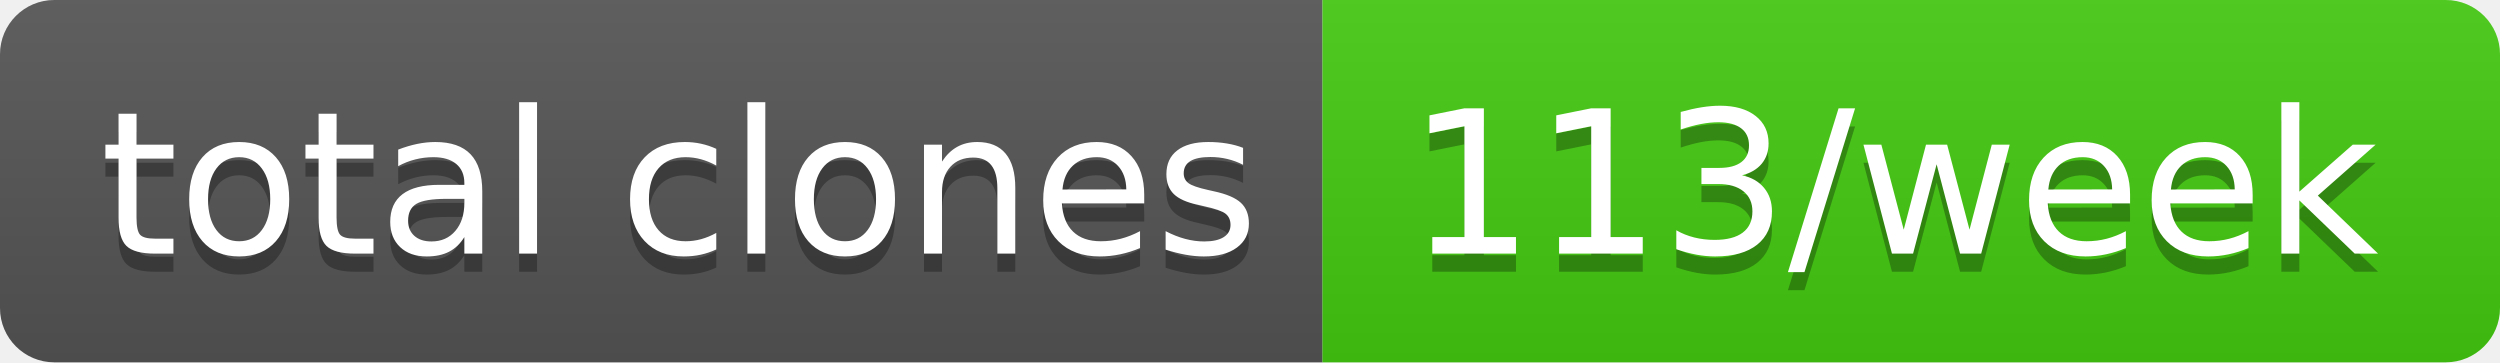
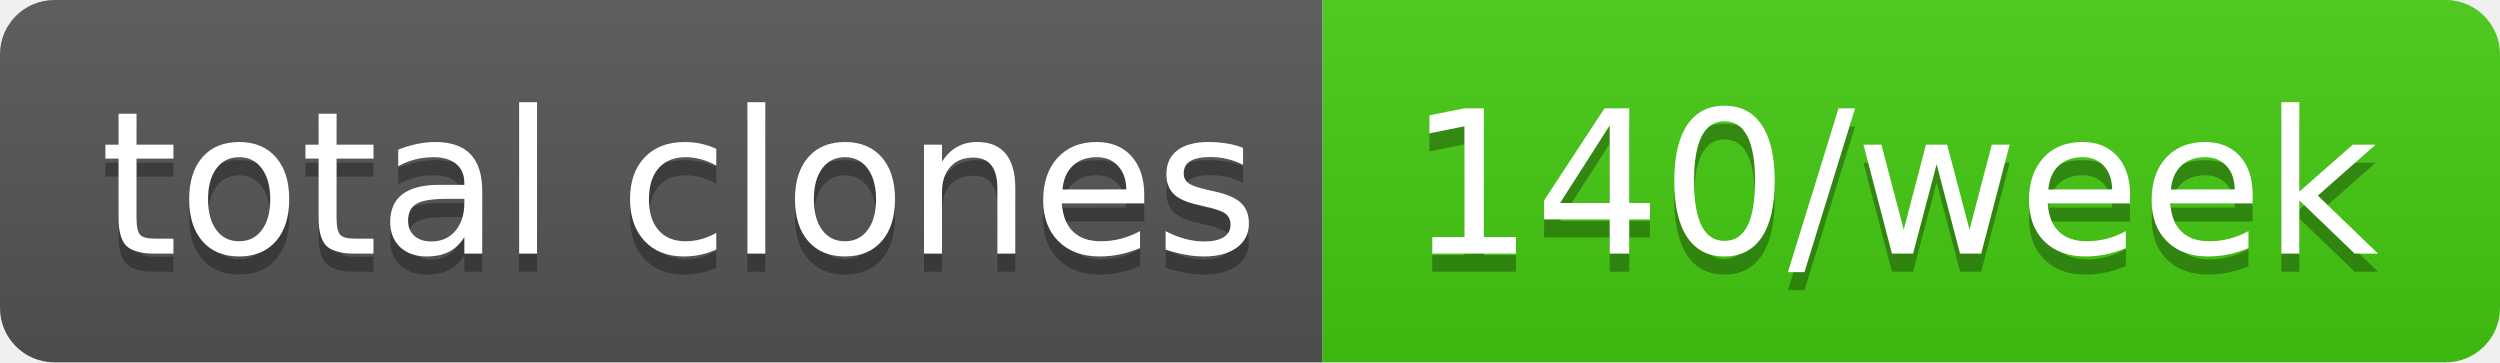
- <svg xmlns="http://www.w3.org/2000/svg" width="138" height="20" role="img" aria-label="total clones: 113/week">
+ <svg xmlns="http://www.w3.org/2000/svg" width="138" height="20" role="img" aria-label="total clones: 140/week">
  <linearGradient id="s" x2="0" y2="100%">
    <stop offset="0" stop-color="#bbb" stop-opacity=".1" />
    <stop offset="1" stop-opacity=".1" />
  </linearGradient>
  <clipPath id="r">
    <rect width="138" height="20" rx="3" fill="#fff" />
  </clipPath>
  <g clip-path="url(#r)">
    <rect width="73" height="20" fill="#555" />
    <rect x="73" width="65" height="20" fill="#4c1" />
    <rect width="138" height="20" fill="url(#s)" />
  </g>
  <g fill="#fff" text-anchor="middle" font-family="Verdana,Geneva,DejaVu Sans,sans-serif" text-rendering="geometricPrecision" font-size="110">
    <text aria-hidden="true" x="375" y="150" fill="#010101" fill-opacity=".3" transform="scale(.1)" textLength="630">total clones</text>
    <text x="375" y="140" transform="scale(.1)" fill="#fff" textLength="630">total clones</text>
-     <text aria-hidden="true" x="1045" y="150" fill="#010101" fill-opacity=".3" transform="scale(.1)" textLength="550">113/week</text>
-     <text x="1045" y="140" transform="scale(.1)" fill="#fff" textLength="550">113/week</text>
+     <text aria-hidden="true" x="1045" y="150" fill="#010101" fill-opacity=".3" transform="scale(.1)" textLength="550">140/week</text>
+     <text x="1045" y="140" transform="scale(.1)" fill="#fff" textLength="550">140/week</text>
  </g>
</svg>
